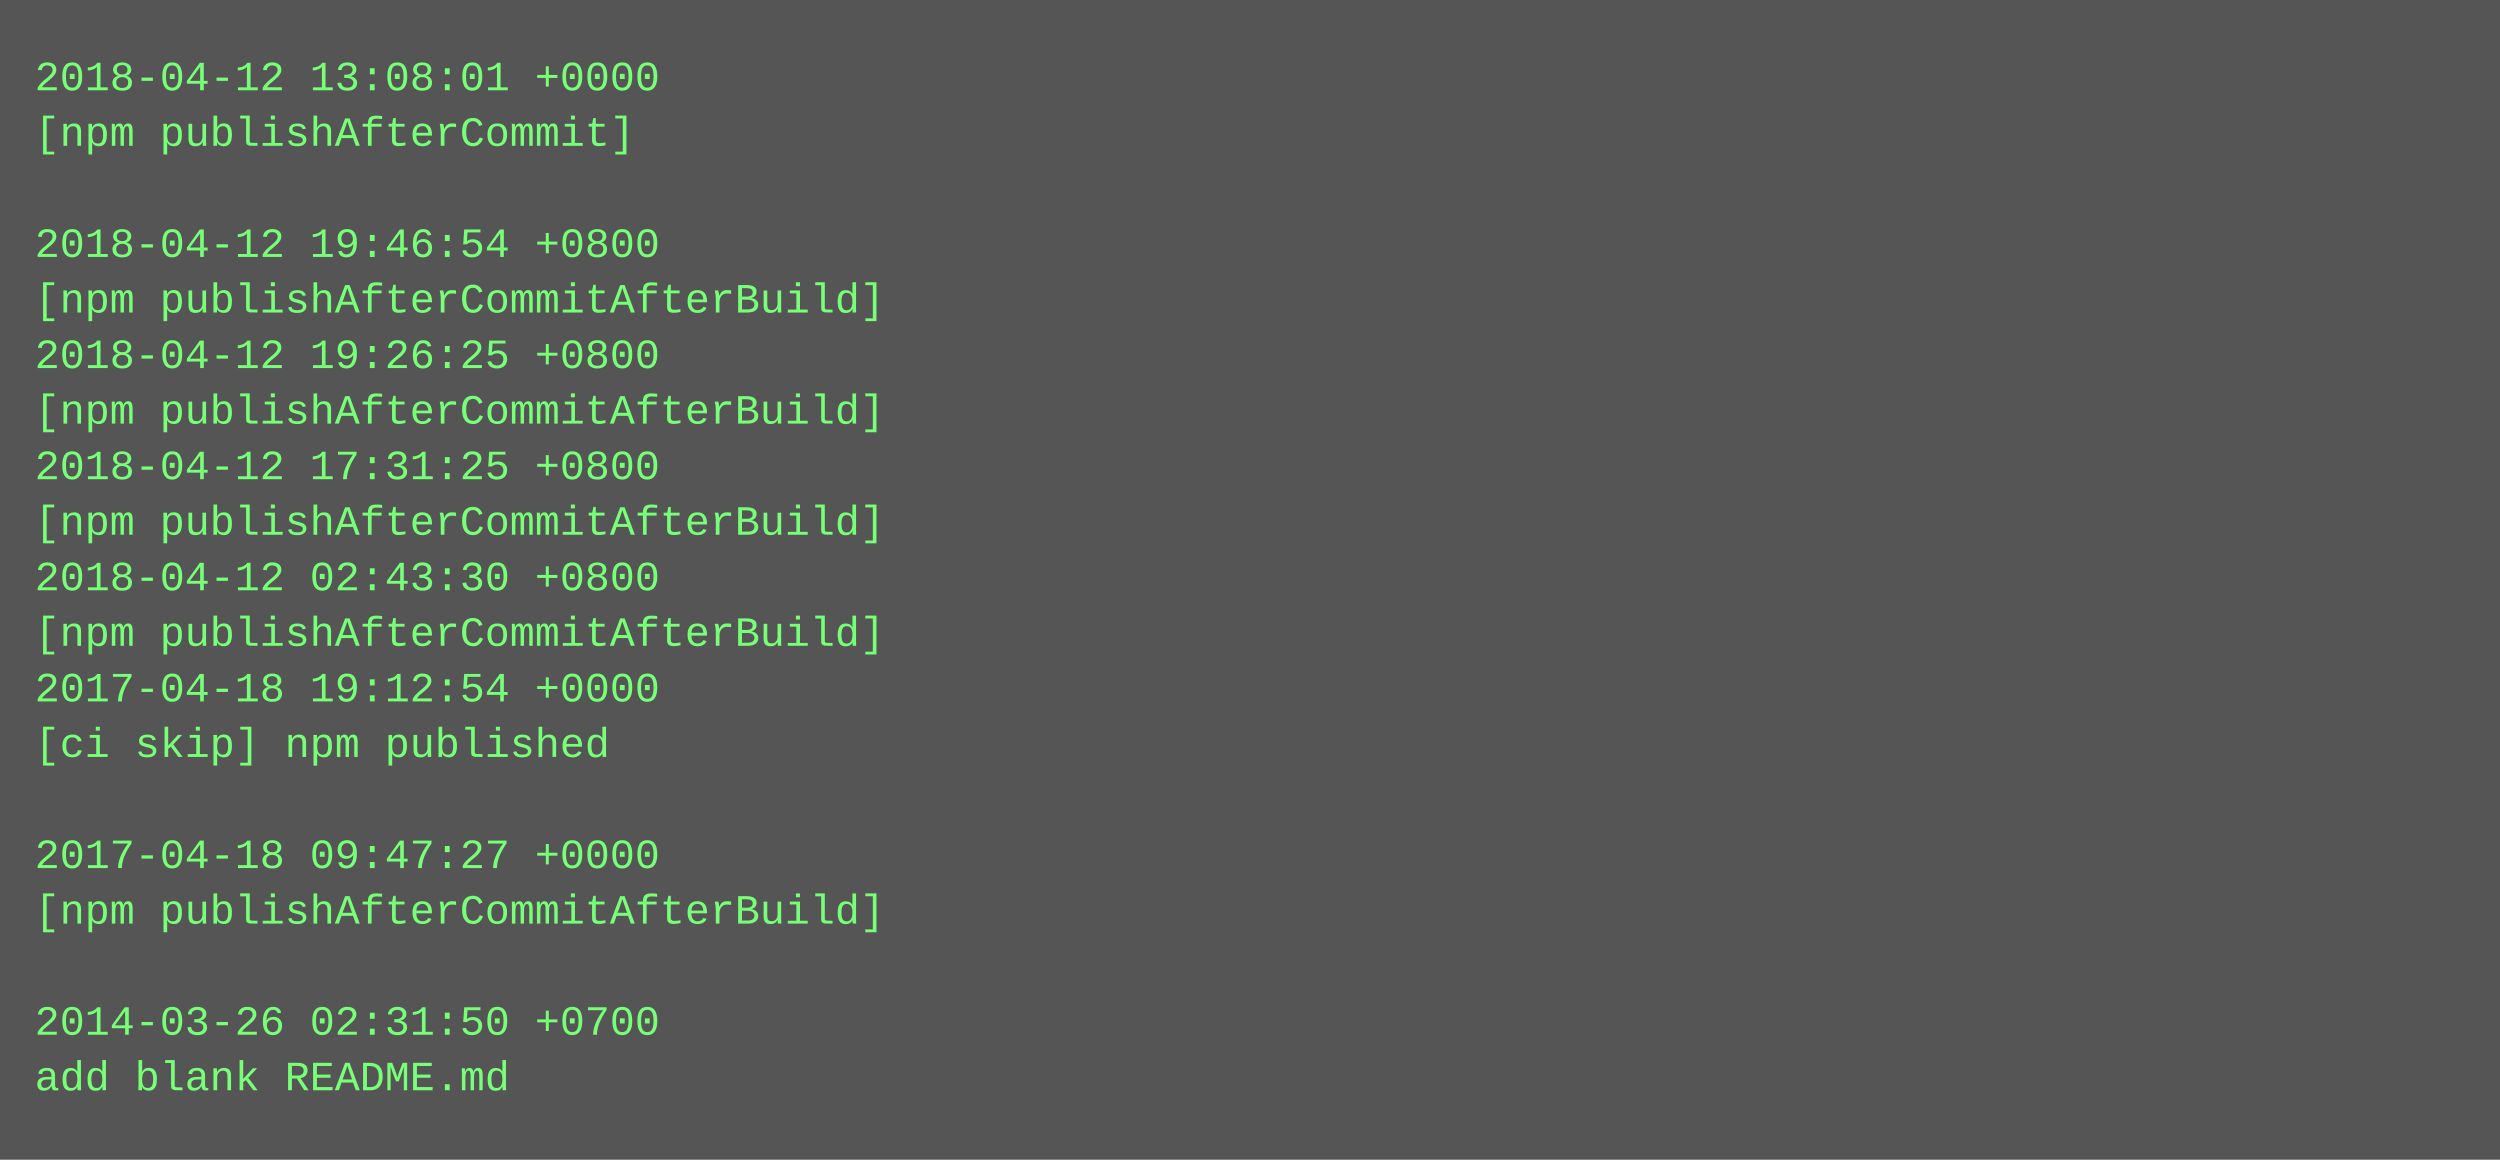
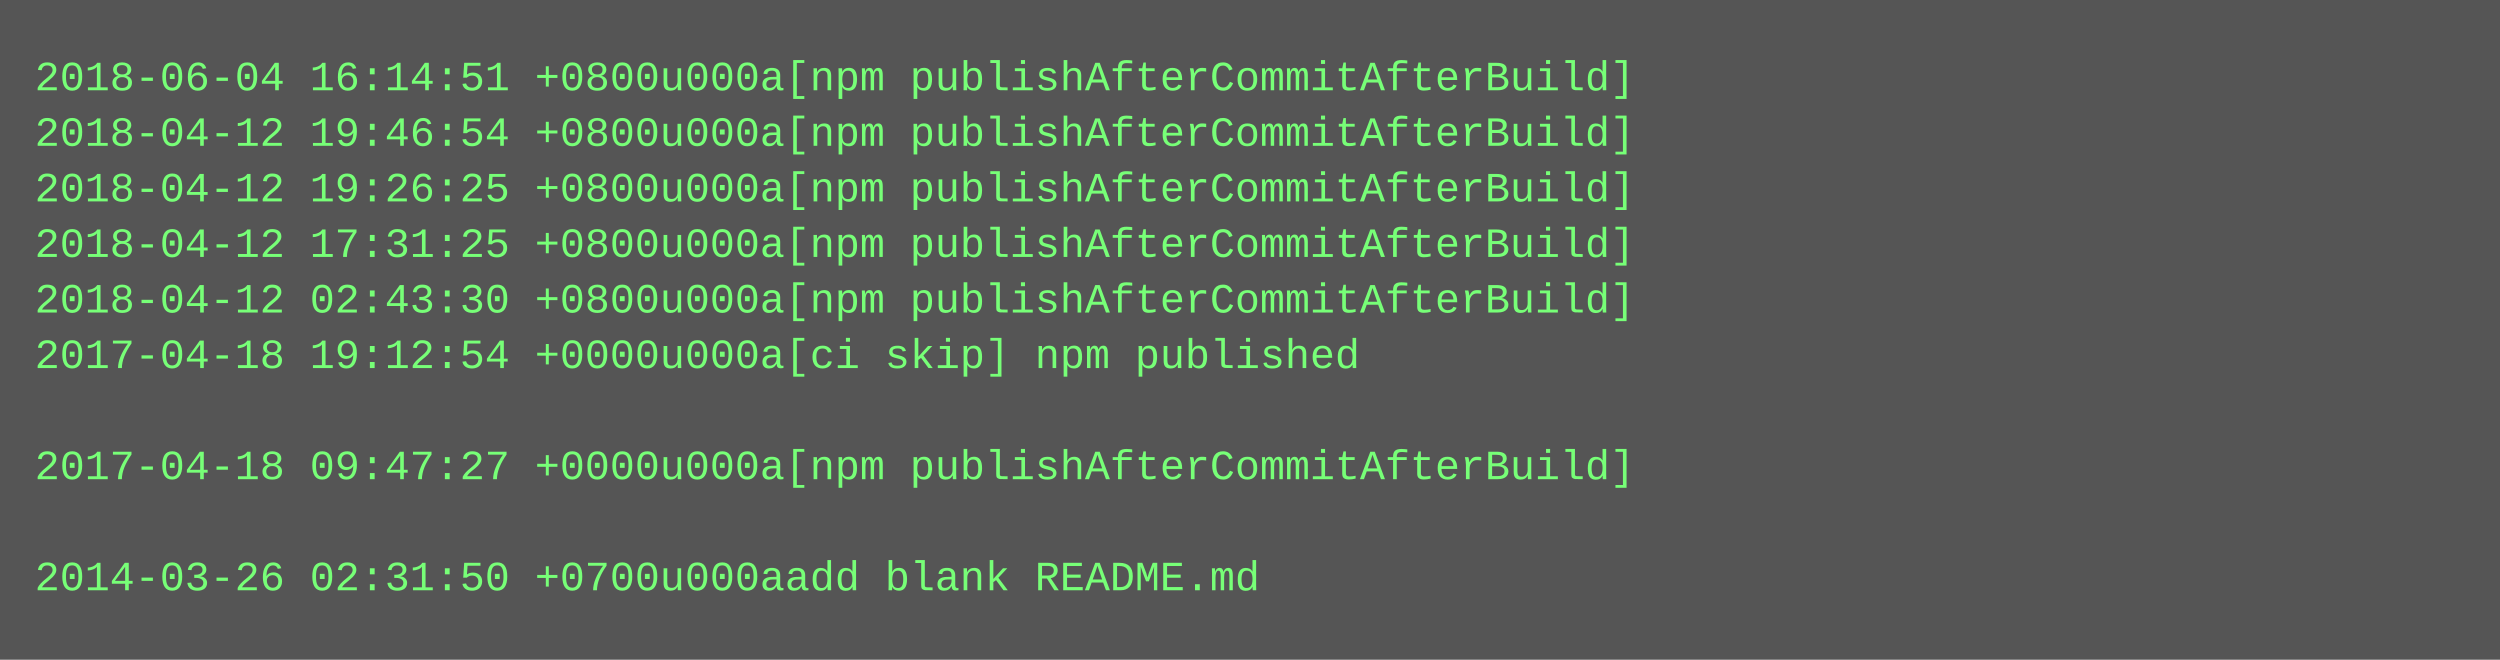
- <svg xmlns="http://www.w3.org/2000/svg" height="334" width="720">
-   <rect height="334" fill="#555" width="720" />
+ <svg xmlns="http://www.w3.org/2000/svg" height="190" width="720">
+   <rect height="190" fill="#555" width="720" />
  <text fill="#7f7" font-family="Courier New" font-size="12" xml:space="preserve">
-     <tspan x="10" y="26">2018-04-12 13:08:01 +0000</tspan>
-     <tspan x="10" y="42">[npm publishAfterCommit]</tspan>
-     <tspan x="10" y="58" />
-     <tspan x="10" y="74">2018-04-12 19:46:54 +0800</tspan>
-     <tspan x="10" y="90">[npm publishAfterCommitAfterBuild]</tspan>
-     <tspan x="10" y="106">2018-04-12 19:26:25 +0800</tspan>
-     <tspan x="10" y="122">[npm publishAfterCommitAfterBuild]</tspan>
-     <tspan x="10" y="138">2018-04-12 17:31:25 +0800</tspan>
-     <tspan x="10" y="154">[npm publishAfterCommitAfterBuild]</tspan>
-     <tspan x="10" y="170">2018-04-12 02:43:30 +0800</tspan>
-     <tspan x="10" y="186">[npm publishAfterCommitAfterBuild]</tspan>
-     <tspan x="10" y="202">2017-04-18 19:12:54 +0000</tspan>
-     <tspan x="10" y="218">[ci skip] npm published</tspan>
-     <tspan x="10" y="234" />
-     <tspan x="10" y="250">2017-04-18 09:47:27 +0000</tspan>
-     <tspan x="10" y="266">[npm publishAfterCommitAfterBuild]</tspan>
-     <tspan x="10" y="282" />
-     <tspan x="10" y="298">2014-03-26 02:31:50 +0700</tspan>
-     <tspan x="10" y="314">add blank README.md</tspan>
+     <tspan x="10" y="26">2018-06-04 16:14:51 +0800u000a[npm publishAfterCommitAfterBuild]</tspan>
+     <tspan x="10" y="42">2018-04-12 19:46:54 +0800u000a[npm publishAfterCommitAfterBuild]</tspan>
+     <tspan x="10" y="58">2018-04-12 19:26:25 +0800u000a[npm publishAfterCommitAfterBuild]</tspan>
+     <tspan x="10" y="74">2018-04-12 17:31:25 +0800u000a[npm publishAfterCommitAfterBuild]</tspan>
+     <tspan x="10" y="90">2018-04-12 02:43:30 +0800u000a[npm publishAfterCommitAfterBuild]</tspan>
+     <tspan x="10" y="106">2017-04-18 19:12:54 +0000u000a[ci skip] npm published</tspan>
+     <tspan x="10" y="122" />
+     <tspan x="10" y="138">2017-04-18 09:47:27 +0000u000a[npm publishAfterCommitAfterBuild]</tspan>
+     <tspan x="10" y="154" />
+     <tspan x="10" y="170">2014-03-26 02:31:50 +0700u000aadd blank README.md</tspan>
  </text>
</svg>
